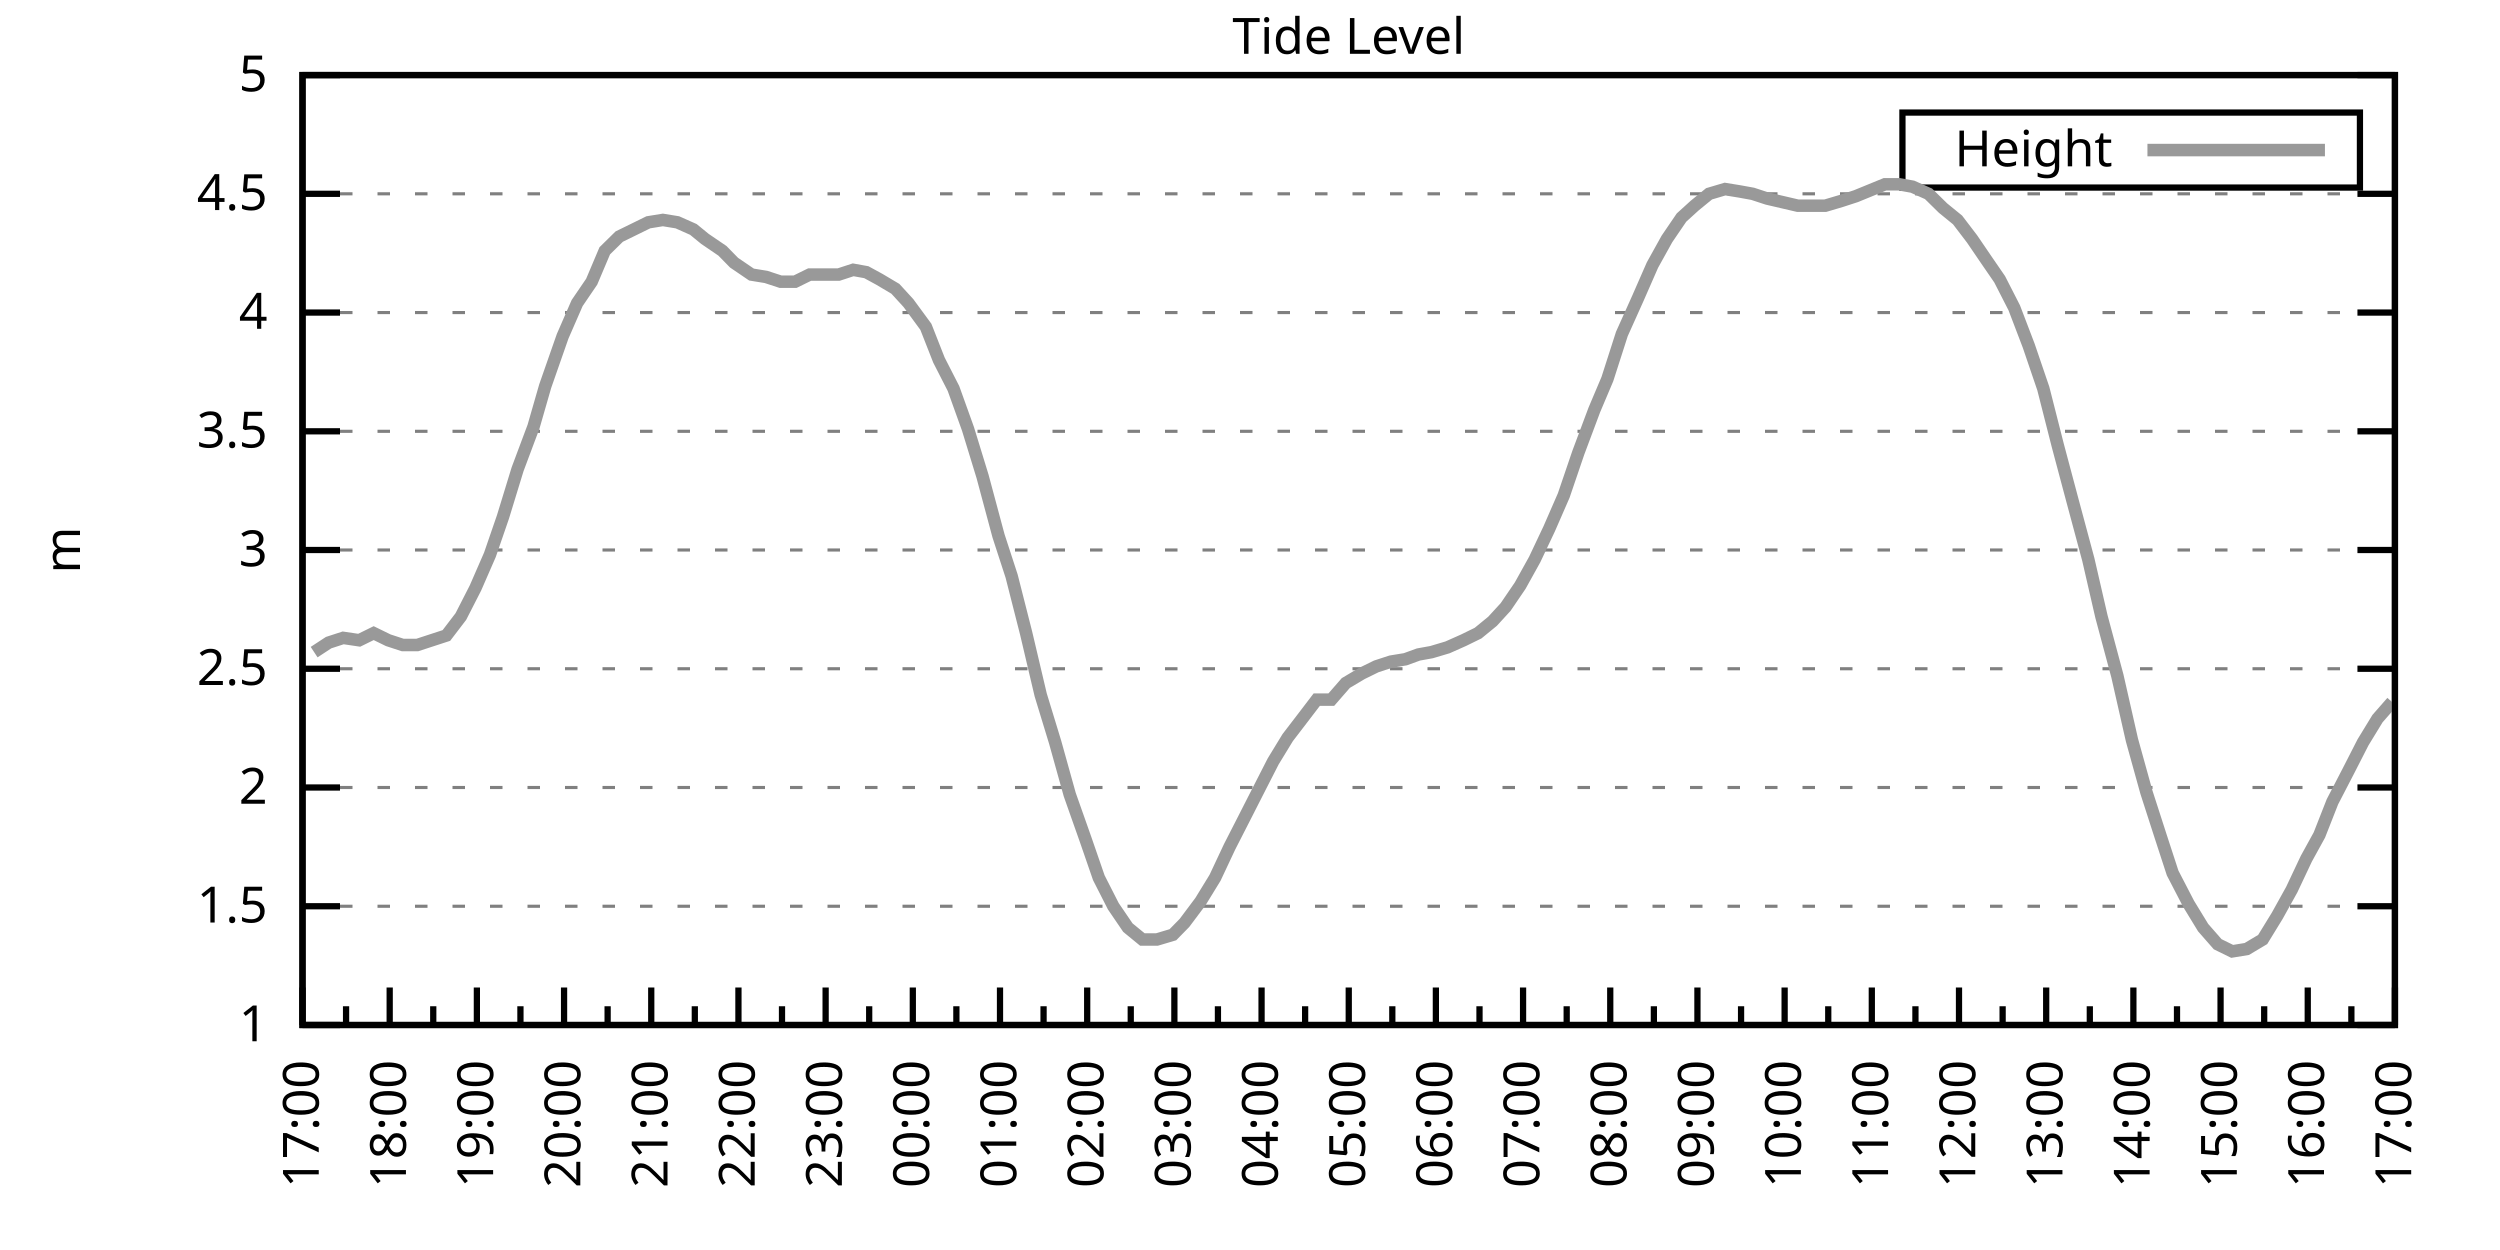
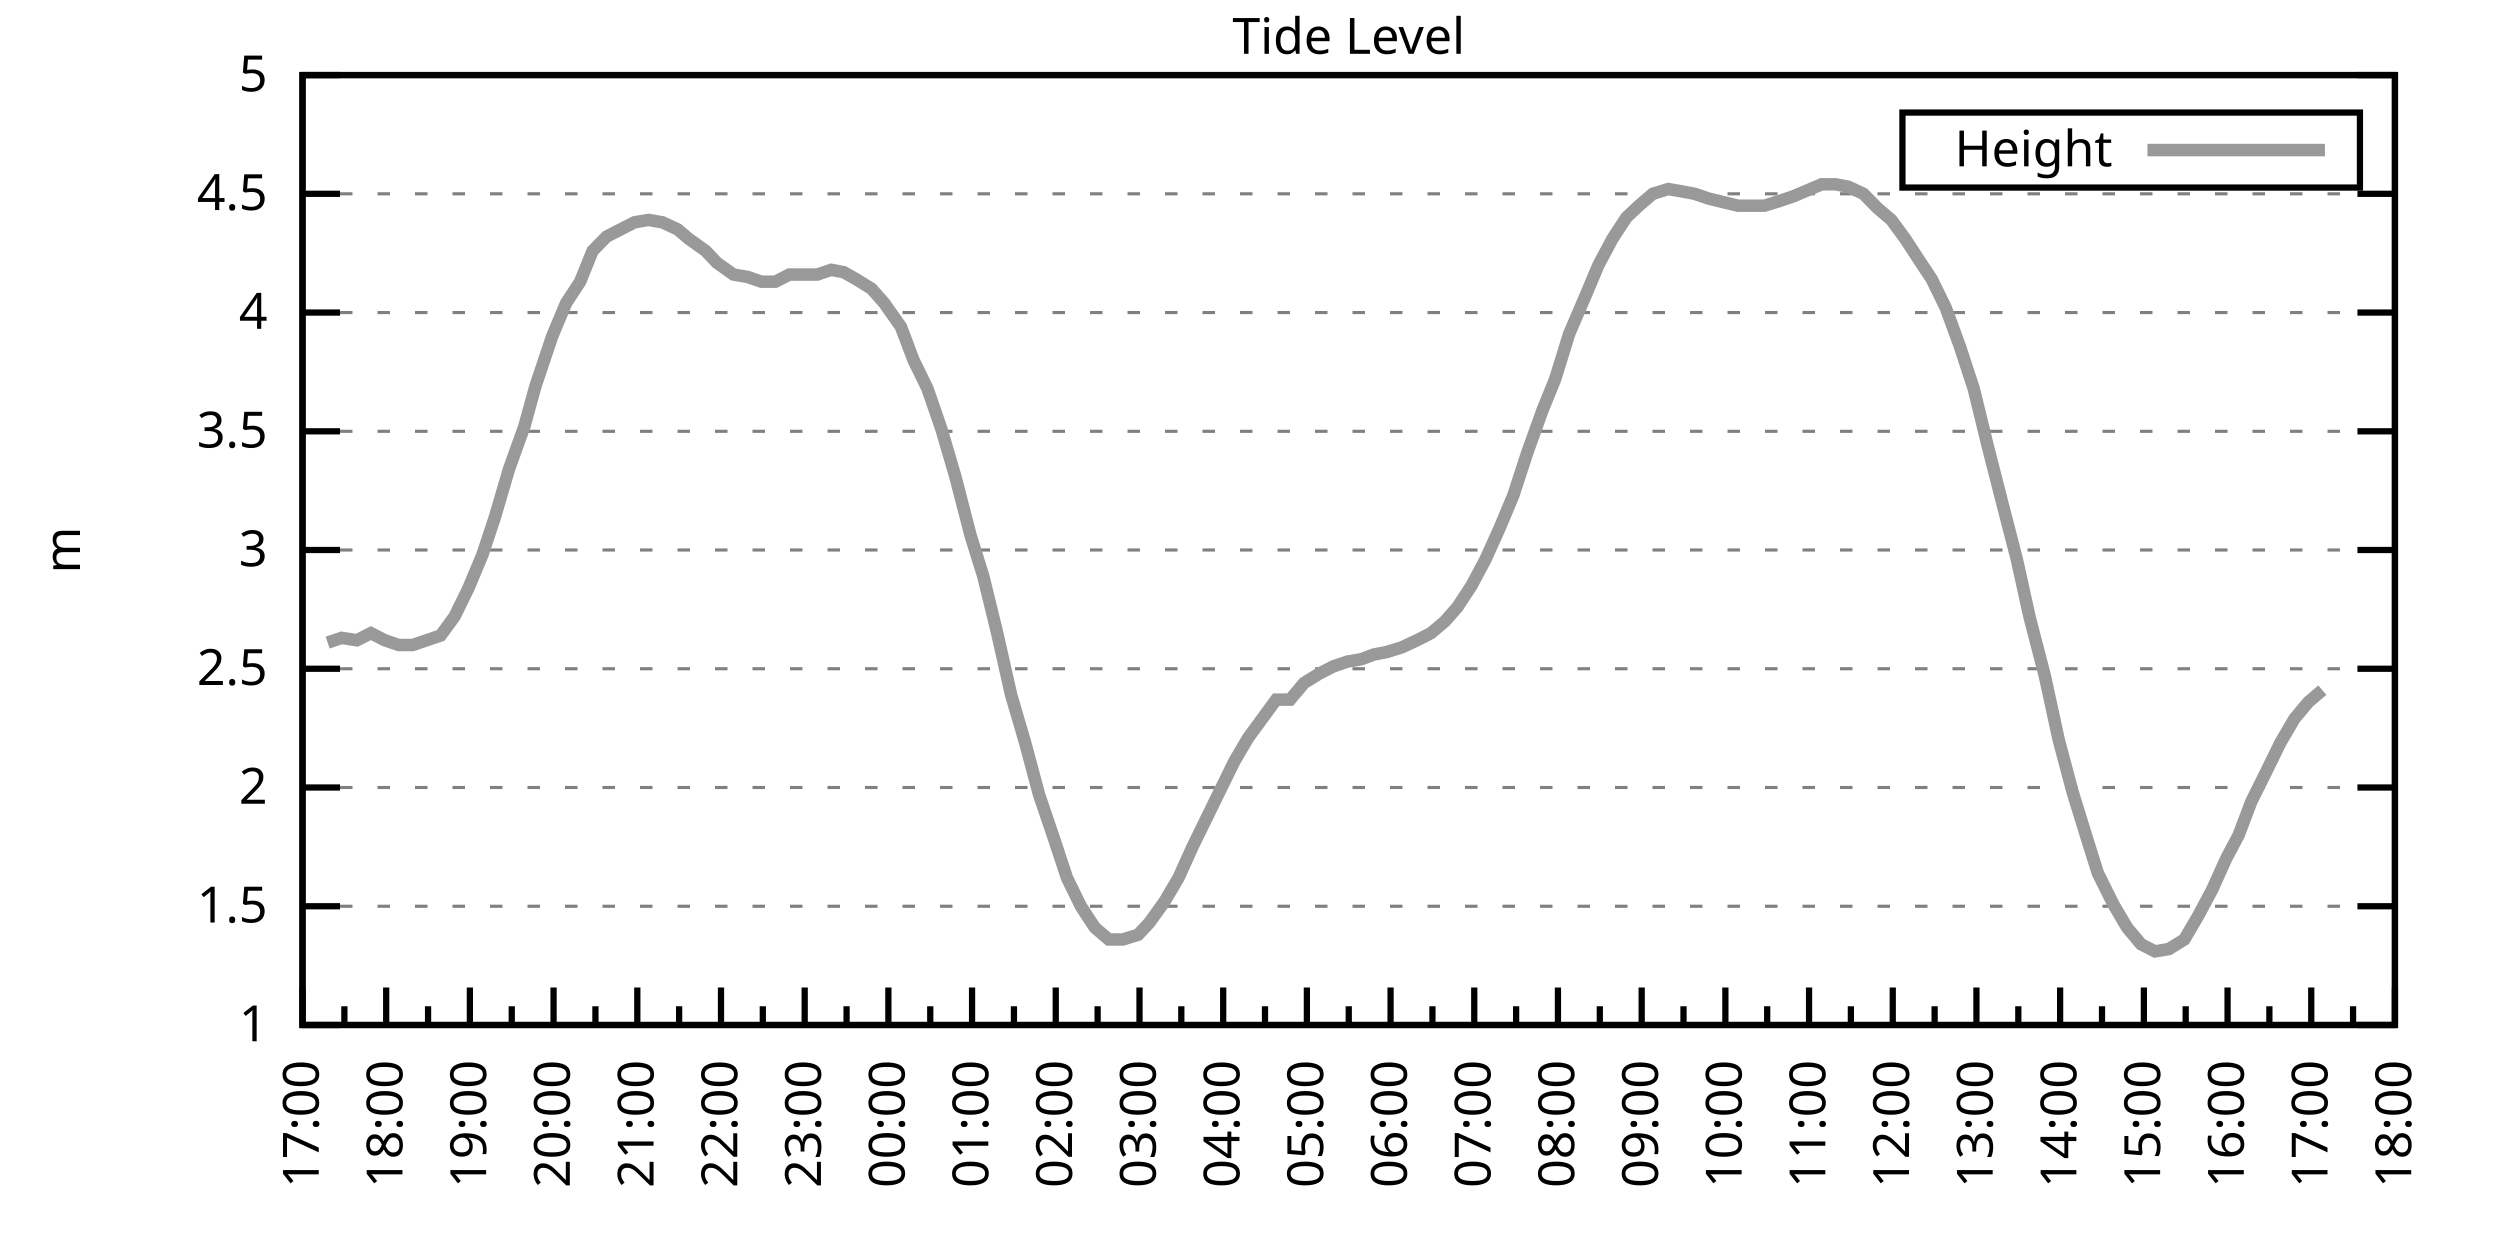
<svg xmlns="http://www.w3.org/2000/svg" xmlns:xlink="http://www.w3.org/1999/xlink" width="400" height="200" viewBox="0 0 400 200">
  <g id="gnuplot_canvas">
    <rect x="0" y="0" width="400" height="200" fill="none" />
    <defs>
      <circle id="gpDot" r="0.5" stroke-width="0.5" stroke="currentColor" />
      <path id="gpPt0" stroke-width="0.333" stroke="currentColor" d="M-1,0 h2 M0,-1 v2" />
      <path id="gpPt1" stroke-width="0.333" stroke="currentColor" d="M-1,-1 L1,1 M1,-1 L-1,1" />
      <path id="gpPt2" stroke-width="0.333" stroke="currentColor" d="M-1,0 L1,0 M0,-1 L0,1 M-1,-1 L1,1 M-1,1 L1,-1" />
      <rect id="gpPt3" stroke-width="0.333" stroke="currentColor" x="-1" y="-1" width="2" height="2" />
      <rect id="gpPt4" stroke-width="0.333" stroke="currentColor" fill="currentColor" x="-1" y="-1" width="2" height="2" />
      <circle id="gpPt5" stroke-width="0.333" stroke="currentColor" cx="0" cy="0" r="1" />
      <use xlink:href="#gpPt5" id="gpPt6" fill="currentColor" stroke="none" />
      <path id="gpPt7" stroke-width="0.333" stroke="currentColor" d="M0,-1.33 L-1.33,0.67 L1.33,0.67 z" />
      <use xlink:href="#gpPt7" id="gpPt8" fill="currentColor" stroke="none" />
      <use xlink:href="#gpPt7" id="gpPt9" stroke="currentColor" transform="rotate(180)" />
      <use xlink:href="#gpPt9" id="gpPt10" fill="currentColor" stroke="none" />
      <use xlink:href="#gpPt3" id="gpPt11" stroke="currentColor" transform="rotate(45)" />
      <use xlink:href="#gpPt11" id="gpPt12" fill="currentColor" stroke="none" />
      <path id="gpPt13" stroke-width="0.333" stroke="currentColor" d="M0,1.330 L1.265,0.411 L0.782,-1.067 L-0.782,-1.076 L-1.265,0.411 z" />
      <use xlink:href="#gpPt13" id="gpPt14" fill="currentColor" stroke="none" />
      <filter id="textbox" filterUnits="objectBoundingBox" x="0" y="0" height="1" width="1">
        <feFlood flood-color="white" flood-opacity="1" result="bgnd" />
        <feComposite in="SourceGraphic" in2="bgnd" operator="atop" />
      </filter>
      <filter id="greybox" filterUnits="objectBoundingBox" x="0" y="0" height="1" width="1">
        <feFlood flood-color="lightgrey" flood-opacity="1" result="grey" />
        <feComposite in="SourceGraphic" in2="grey" operator="atop" />
      </filter>
    </defs>
    <g fill="none" color="white" stroke="currentColor" stroke-width="1.00" stroke-linecap="butt" stroke-linejoin="miter">
</g>
    <g fill="none" color="black" stroke="currentColor" stroke-width="1.00" stroke-linecap="butt" stroke-linejoin="miter">
      <g stroke="none" shape-rendering="crispEdges">
        <polygon fill="rgb(255, 255, 255)" points="48.40,164.00 383.18,164.00 383.18,12.02 48.40,12.02 " />
      </g>
    </g>
    <g fill="none" color="black" stroke="currentColor" stroke-width="1.00" stroke-linecap="butt" stroke-linejoin="miter">
</g>
    <g fill="none" color="black" stroke="black" stroke-width="0.50" stroke-linecap="butt" stroke-linejoin="miter">
</g>
    <g fill="none" color="gray" stroke="currentColor" stroke-width="0.50" stroke-linecap="butt" stroke-linejoin="miter">
      <path stroke="gray" stroke-dasharray="2,4" class="gridline" d="M48.40,164.00 L383.19,164.00  " />
    </g>
    <g fill="none" color="gray" stroke="gray" stroke-width="1.00" stroke-linecap="butt" stroke-linejoin="miter">
</g>
    <g fill="none" color="black" stroke="currentColor" stroke-width="1.00" stroke-linecap="butt" stroke-linejoin="miter">
      <path stroke="black" d="M48.40,164.00 L54.40,164.00 M383.19,164.00 L377.19,164.00  " />
      <g transform="translate(42.80,166.60)" stroke="none" fill="black" font-family="Sans" font-size="8.00" text-anchor="end">
        <text>
          <tspan font-family="Sans"> 1</tspan>
        </text>
      </g>
    </g>
    <g fill="none" color="black" stroke="currentColor" stroke-width="1.00" stroke-linecap="butt" stroke-linejoin="miter">
</g>
    <g fill="none" color="black" stroke="black" stroke-width="0.50" stroke-linecap="butt" stroke-linejoin="miter">
</g>
    <g fill="none" color="gray" stroke="currentColor" stroke-width="0.50" stroke-linecap="butt" stroke-linejoin="miter">
      <path stroke="gray" stroke-dasharray="2,4" class="gridline" d="M48.40,145.00 L383.19,145.00  " />
    </g>
    <g fill="none" color="gray" stroke="gray" stroke-width="1.00" stroke-linecap="butt" stroke-linejoin="miter">
</g>
    <g fill="none" color="black" stroke="currentColor" stroke-width="1.00" stroke-linecap="butt" stroke-linejoin="miter">
      <path stroke="black" d="M48.40,145.00 L54.40,145.00 M383.19,145.00 L377.19,145.00  " />
      <g transform="translate(42.80,147.60)" stroke="none" fill="black" font-family="Sans" font-size="8.00" text-anchor="end">
        <text>
          <tspan font-family="Sans"> 1.5</tspan>
        </text>
      </g>
    </g>
    <g fill="none" color="black" stroke="currentColor" stroke-width="1.00" stroke-linecap="butt" stroke-linejoin="miter">
</g>
    <g fill="none" color="black" stroke="black" stroke-width="0.50" stroke-linecap="butt" stroke-linejoin="miter">
</g>
    <g fill="none" color="gray" stroke="currentColor" stroke-width="0.50" stroke-linecap="butt" stroke-linejoin="miter">
      <path stroke="gray" stroke-dasharray="2,4" class="gridline" d="M48.40,126.00 L383.19,126.00  " />
    </g>
    <g fill="none" color="gray" stroke="gray" stroke-width="1.00" stroke-linecap="butt" stroke-linejoin="miter">
</g>
    <g fill="none" color="black" stroke="currentColor" stroke-width="1.00" stroke-linecap="butt" stroke-linejoin="miter">
      <path stroke="black" d="M48.40,126.00 L54.40,126.00 M383.19,126.00 L377.19,126.00  " />
      <g transform="translate(42.80,128.60)" stroke="none" fill="black" font-family="Sans" font-size="8.00" text-anchor="end">
        <text>
          <tspan font-family="Sans"> 2</tspan>
        </text>
      </g>
    </g>
    <g fill="none" color="black" stroke="currentColor" stroke-width="1.00" stroke-linecap="butt" stroke-linejoin="miter">
</g>
    <g fill="none" color="black" stroke="black" stroke-width="0.50" stroke-linecap="butt" stroke-linejoin="miter">
</g>
    <g fill="none" color="gray" stroke="currentColor" stroke-width="0.50" stroke-linecap="butt" stroke-linejoin="miter">
      <path stroke="gray" stroke-dasharray="2,4" class="gridline" d="M48.40,107.00 L383.19,107.00  " />
    </g>
    <g fill="none" color="gray" stroke="gray" stroke-width="1.00" stroke-linecap="butt" stroke-linejoin="miter">
</g>
    <g fill="none" color="black" stroke="currentColor" stroke-width="1.00" stroke-linecap="butt" stroke-linejoin="miter">
      <path stroke="black" d="M48.40,107.00 L54.40,107.00 M383.19,107.00 L377.19,107.00  " />
      <g transform="translate(42.80,109.60)" stroke="none" fill="black" font-family="Sans" font-size="8.00" text-anchor="end">
        <text>
          <tspan font-family="Sans"> 2.5</tspan>
        </text>
      </g>
    </g>
    <g fill="none" color="black" stroke="currentColor" stroke-width="1.00" stroke-linecap="butt" stroke-linejoin="miter">
</g>
    <g fill="none" color="black" stroke="black" stroke-width="0.50" stroke-linecap="butt" stroke-linejoin="miter">
</g>
    <g fill="none" color="gray" stroke="currentColor" stroke-width="0.50" stroke-linecap="butt" stroke-linejoin="miter">
      <path stroke="gray" stroke-dasharray="2,4" class="gridline" d="M48.40,88.00 L383.19,88.00  " />
    </g>
    <g fill="none" color="gray" stroke="gray" stroke-width="1.00" stroke-linecap="butt" stroke-linejoin="miter">
</g>
    <g fill="none" color="black" stroke="currentColor" stroke-width="1.00" stroke-linecap="butt" stroke-linejoin="miter">
      <path stroke="black" d="M48.40,88.00 L54.40,88.00 M383.19,88.00 L377.19,88.00  " />
      <g transform="translate(42.80,90.60)" stroke="none" fill="black" font-family="Sans" font-size="8.00" text-anchor="end">
        <text>
          <tspan font-family="Sans"> 3</tspan>
        </text>
      </g>
    </g>
    <g fill="none" color="black" stroke="currentColor" stroke-width="1.00" stroke-linecap="butt" stroke-linejoin="miter">
</g>
    <g fill="none" color="black" stroke="black" stroke-width="0.50" stroke-linecap="butt" stroke-linejoin="miter">
</g>
    <g fill="none" color="gray" stroke="currentColor" stroke-width="0.50" stroke-linecap="butt" stroke-linejoin="miter">
      <path stroke="gray" stroke-dasharray="2,4" class="gridline" d="M48.40,69.01 L383.19,69.01  " />
    </g>
    <g fill="none" color="gray" stroke="gray" stroke-width="1.00" stroke-linecap="butt" stroke-linejoin="miter">
</g>
    <g fill="none" color="black" stroke="currentColor" stroke-width="1.00" stroke-linecap="butt" stroke-linejoin="miter">
      <path stroke="black" d="M48.40,69.01 L54.40,69.01 M383.19,69.01 L377.19,69.01  " />
      <g transform="translate(42.80,71.61)" stroke="none" fill="black" font-family="Sans" font-size="8.00" text-anchor="end">
        <text>
          <tspan font-family="Sans"> 3.5</tspan>
        </text>
      </g>
    </g>
    <g fill="none" color="black" stroke="currentColor" stroke-width="1.00" stroke-linecap="butt" stroke-linejoin="miter">
</g>
    <g fill="none" color="black" stroke="black" stroke-width="0.50" stroke-linecap="butt" stroke-linejoin="miter">
</g>
    <g fill="none" color="gray" stroke="currentColor" stroke-width="0.50" stroke-linecap="butt" stroke-linejoin="miter">
      <path stroke="gray" stroke-dasharray="2,4" class="gridline" d="M48.40,50.01 L383.19,50.01  " />
    </g>
    <g fill="none" color="gray" stroke="gray" stroke-width="1.00" stroke-linecap="butt" stroke-linejoin="miter">
</g>
    <g fill="none" color="black" stroke="currentColor" stroke-width="1.00" stroke-linecap="butt" stroke-linejoin="miter">
      <path stroke="black" d="M48.40,50.01 L54.40,50.01 M383.19,50.01 L377.19,50.01  " />
      <g transform="translate(42.80,52.61)" stroke="none" fill="black" font-family="Sans" font-size="8.00" text-anchor="end">
        <text>
          <tspan font-family="Sans"> 4</tspan>
        </text>
      </g>
    </g>
    <g fill="none" color="black" stroke="currentColor" stroke-width="1.00" stroke-linecap="butt" stroke-linejoin="miter">
</g>
    <g fill="none" color="black" stroke="black" stroke-width="0.50" stroke-linecap="butt" stroke-linejoin="miter">
</g>
    <g fill="none" color="gray" stroke="currentColor" stroke-width="0.50" stroke-linecap="butt" stroke-linejoin="miter">
      <path stroke="gray" stroke-dasharray="2,4" class="gridline" d="M48.40,31.01 L383.19,31.01  " />
    </g>
    <g fill="none" color="gray" stroke="gray" stroke-width="1.00" stroke-linecap="butt" stroke-linejoin="miter">
</g>
    <g fill="none" color="black" stroke="currentColor" stroke-width="1.00" stroke-linecap="butt" stroke-linejoin="miter">
      <path stroke="black" d="M48.40,31.01 L54.40,31.01 M383.19,31.01 L377.19,31.01  " />
      <g transform="translate(42.80,33.61)" stroke="none" fill="black" font-family="Sans" font-size="8.00" text-anchor="end">
        <text>
          <tspan font-family="Sans"> 4.5</tspan>
        </text>
      </g>
    </g>
    <g fill="none" color="black" stroke="currentColor" stroke-width="1.00" stroke-linecap="butt" stroke-linejoin="miter">
</g>
    <g fill="none" color="black" stroke="black" stroke-width="0.50" stroke-linecap="butt" stroke-linejoin="miter">
</g>
    <g fill="none" color="gray" stroke="currentColor" stroke-width="0.50" stroke-linecap="butt" stroke-linejoin="miter">
      <path stroke="gray" stroke-dasharray="2,4" class="gridline" d="M48.40,12.01 L383.19,12.01  " />
    </g>
    <g fill="none" color="gray" stroke="gray" stroke-width="1.00" stroke-linecap="butt" stroke-linejoin="miter">
</g>
    <g fill="none" color="black" stroke="currentColor" stroke-width="1.00" stroke-linecap="butt" stroke-linejoin="miter">
      <path stroke="black" d="M48.40,12.01 L54.40,12.01 M383.19,12.01 L377.19,12.01  " />
      <g transform="translate(42.80,14.61)" stroke="none" fill="black" font-family="Sans" font-size="8.00" text-anchor="end">
        <text>
          <tspan font-family="Sans"> 5</tspan>
        </text>
      </g>
    </g>
    <g fill="none" color="black" stroke="currentColor" stroke-width="1.00" stroke-linecap="butt" stroke-linejoin="miter">
      <path stroke="black" d="M48.40,164.00 L48.40,158.00  " />
      <g transform="translate(51.00,169.60) rotate(270)" stroke="none" fill="black" font-family="Sans" font-size="8.00" text-anchor="end">
        <text>
          <tspan font-family="Sans">17:00</tspan>
        </text>
      </g>
    </g>
    <g fill="none" color="black" stroke="currentColor" stroke-width="1.00" stroke-linecap="butt" stroke-linejoin="miter">
-       <path stroke="black" d="M55.37,164.00 L55.37,161.00 M62.35,164.00 L62.35,158.00  " />
-       <g transform="translate(64.95,169.60) rotate(270)" stroke="none" fill="black" font-family="Sans" font-size="8.00" text-anchor="end">
+       <path stroke="black" d="M55.10,164.00 L55.10,161.00 M61.79,164.00 L61.79,158.00  " />
+       <g transform="translate(64.39,169.60) rotate(270)" stroke="none" fill="black" font-family="Sans" font-size="8.00" text-anchor="end">
        <text>
          <tspan font-family="Sans">18:00</tspan>
        </text>
      </g>
    </g>
    <g fill="none" color="black" stroke="currentColor" stroke-width="1.00" stroke-linecap="butt" stroke-linejoin="miter">
-       <path stroke="black" d="M69.32,164.00 L69.32,161.00 M76.30,164.00 L76.30,158.00  " />
-       <g transform="translate(78.90,169.60) rotate(270)" stroke="none" fill="black" font-family="Sans" font-size="8.00" text-anchor="end">
+       <path stroke="black" d="M68.49,164.00 L68.49,161.00 M75.18,164.00 L75.18,158.00  " />
+       <g transform="translate(77.78,169.60) rotate(270)" stroke="none" fill="black" font-family="Sans" font-size="8.00" text-anchor="end">
        <text>
          <tspan font-family="Sans">19:00</tspan>
        </text>
      </g>
    </g>
    <g fill="none" color="black" stroke="currentColor" stroke-width="1.00" stroke-linecap="butt" stroke-linejoin="miter">
-       <path stroke="black" d="M83.27,164.00 L83.27,161.00 M90.25,164.00 L90.25,158.00  " />
-       <g transform="translate(92.85,169.60) rotate(270)" stroke="none" fill="black" font-family="Sans" font-size="8.00" text-anchor="end">
+       <path stroke="black" d="M81.88,164.00 L81.88,161.00 M88.57,164.00 L88.57,158.00  " />
+       <g transform="translate(91.17,169.60) rotate(270)" stroke="none" fill="black" font-family="Sans" font-size="8.00" text-anchor="end">
        <text>
          <tspan font-family="Sans">20:00</tspan>
        </text>
      </g>
    </g>
    <g fill="none" color="black" stroke="currentColor" stroke-width="1.00" stroke-linecap="butt" stroke-linejoin="miter">
-       <path stroke="black" d="M97.22,164.00 L97.22,161.00 M104.20,164.00 L104.20,158.00  " />
-       <g transform="translate(106.80,169.60) rotate(270)" stroke="none" fill="black" font-family="Sans" font-size="8.00" text-anchor="end">
+       <path stroke="black" d="M95.27,164.00 L95.27,161.00 M101.97,164.00 L101.97,158.00  " />
+       <g transform="translate(104.57,169.60) rotate(270)" stroke="none" fill="black" font-family="Sans" font-size="8.00" text-anchor="end">
        <text>
          <tspan font-family="Sans">21:00</tspan>
        </text>
      </g>
    </g>
    <g fill="none" color="black" stroke="currentColor" stroke-width="1.00" stroke-linecap="butt" stroke-linejoin="miter">
-       <path stroke="black" d="M111.17,164.00 L111.17,161.00 M118.15,164.00 L118.15,158.00  " />
-       <g transform="translate(120.75,169.60) rotate(270)" stroke="none" fill="black" font-family="Sans" font-size="8.00" text-anchor="end">
+       <path stroke="black" d="M108.66,164.00 L108.66,161.00 M115.36,164.00 L115.36,158.00  " />
+       <g transform="translate(117.96,169.60) rotate(270)" stroke="none" fill="black" font-family="Sans" font-size="8.00" text-anchor="end">
        <text>
          <tspan font-family="Sans">22:00</tspan>
        </text>
      </g>
    </g>
    <g fill="none" color="black" stroke="currentColor" stroke-width="1.00" stroke-linecap="butt" stroke-linejoin="miter">
-       <path stroke="black" d="M125.12,164.00 L125.12,161.00 M132.10,164.00 L132.10,158.00  " />
-       <g transform="translate(134.70,169.60) rotate(270)" stroke="none" fill="black" font-family="Sans" font-size="8.00" text-anchor="end">
+       <path stroke="black" d="M122.05,164.00 L122.05,161.00 M128.75,164.00 L128.75,158.00  " />
+       <g transform="translate(131.35,169.60) rotate(270)" stroke="none" fill="black" font-family="Sans" font-size="8.00" text-anchor="end">
        <text>
          <tspan font-family="Sans">23:00</tspan>
        </text>
      </g>
    </g>
    <g fill="none" color="black" stroke="currentColor" stroke-width="1.00" stroke-linecap="butt" stroke-linejoin="miter">
-       <path stroke="black" d="M139.07,164.00 L139.07,161.00 M146.05,164.00 L146.05,158.00  " />
-       <g transform="translate(148.65,169.60) rotate(270)" stroke="none" fill="black" font-family="Sans" font-size="8.00" text-anchor="end">
+       <path stroke="black" d="M135.45,164.00 L135.45,161.00 M142.14,164.00 L142.14,158.00  " />
+       <g transform="translate(144.74,169.60) rotate(270)" stroke="none" fill="black" font-family="Sans" font-size="8.00" text-anchor="end">
        <text>
          <tspan font-family="Sans">00:00</tspan>
        </text>
      </g>
    </g>
    <g fill="none" color="black" stroke="currentColor" stroke-width="1.00" stroke-linecap="butt" stroke-linejoin="miter">
-       <path stroke="black" d="M153.02,164.00 L153.02,161.00 M160.00,164.00 L160.00,158.00  " />
-       <g transform="translate(162.60,169.60) rotate(270)" stroke="none" fill="black" font-family="Sans" font-size="8.00" text-anchor="end">
+       <path stroke="black" d="M148.84,164.00 L148.84,161.00 M155.53,164.00 L155.53,158.00  " />
+       <g transform="translate(158.13,169.60) rotate(270)" stroke="none" fill="black" font-family="Sans" font-size="8.00" text-anchor="end">
        <text>
          <tspan font-family="Sans">01:00</tspan>
        </text>
      </g>
    </g>
    <g fill="none" color="black" stroke="currentColor" stroke-width="1.00" stroke-linecap="butt" stroke-linejoin="miter">
-       <path stroke="black" d="M166.97,164.00 L166.97,161.00 M173.95,164.00 L173.95,158.00  " />
-       <g transform="translate(176.55,169.60) rotate(270)" stroke="none" fill="black" font-family="Sans" font-size="8.00" text-anchor="end">
+       <path stroke="black" d="M162.23,164.00 L162.23,161.00 M168.92,164.00 L168.92,158.00  " />
+       <g transform="translate(171.52,169.60) rotate(270)" stroke="none" fill="black" font-family="Sans" font-size="8.00" text-anchor="end">
        <text>
          <tspan font-family="Sans">02:00</tspan>
        </text>
      </g>
    </g>
    <g fill="none" color="black" stroke="currentColor" stroke-width="1.00" stroke-linecap="butt" stroke-linejoin="miter">
-       <path stroke="black" d="M180.92,164.00 L180.92,161.00 M187.90,164.00 L187.90,158.00  " />
-       <g transform="translate(190.50,169.60) rotate(270)" stroke="none" fill="black" font-family="Sans" font-size="8.00" text-anchor="end">
+       <path stroke="black" d="M175.62,164.00 L175.62,161.00 M182.32,164.00 L182.32,158.00  " />
+       <g transform="translate(184.92,169.60) rotate(270)" stroke="none" fill="black" font-family="Sans" font-size="8.00" text-anchor="end">
        <text>
          <tspan font-family="Sans">03:00</tspan>
        </text>
      </g>
    </g>
    <g fill="none" color="black" stroke="currentColor" stroke-width="1.00" stroke-linecap="butt" stroke-linejoin="miter">
-       <path stroke="black" d="M194.87,164.00 L194.87,161.00 M201.85,164.00 L201.85,158.00  " />
-       <g transform="translate(204.45,169.60) rotate(270)" stroke="none" fill="black" font-family="Sans" font-size="8.00" text-anchor="end">
+       <path stroke="black" d="M189.01,164.00 L189.01,161.00 M195.71,164.00 L195.71,158.00  " />
+       <g transform="translate(198.31,169.60) rotate(270)" stroke="none" fill="black" font-family="Sans" font-size="8.00" text-anchor="end">
        <text>
          <tspan font-family="Sans">04:00</tspan>
        </text>
      </g>
    </g>
    <g fill="none" color="black" stroke="currentColor" stroke-width="1.00" stroke-linecap="butt" stroke-linejoin="miter">
-       <path stroke="black" d="M208.82,164.00 L208.82,161.00 M215.80,164.00 L215.80,158.00  " />
-       <g transform="translate(218.40,169.60) rotate(270)" stroke="none" fill="black" font-family="Sans" font-size="8.00" text-anchor="end">
+       <path stroke="black" d="M202.40,164.00 L202.40,161.00 M209.10,164.00 L209.10,158.00  " />
+       <g transform="translate(211.70,169.60) rotate(270)" stroke="none" fill="black" font-family="Sans" font-size="8.00" text-anchor="end">
        <text>
          <tspan font-family="Sans">05:00</tspan>
        </text>
      </g>
    </g>
    <g fill="none" color="black" stroke="currentColor" stroke-width="1.00" stroke-linecap="butt" stroke-linejoin="miter">
-       <path stroke="black" d="M222.77,164.00 L222.77,161.00 M229.74,164.00 L229.74,158.00  " />
-       <g transform="translate(232.34,169.60) rotate(270)" stroke="none" fill="black" font-family="Sans" font-size="8.00" text-anchor="end">
+       <path stroke="black" d="M215.80,164.00 L215.80,161.00 M222.49,164.00 L222.49,158.00  " />
+       <g transform="translate(225.09,169.60) rotate(270)" stroke="none" fill="black" font-family="Sans" font-size="8.00" text-anchor="end">
        <text>
          <tspan font-family="Sans">06:00</tspan>
        </text>
      </g>
    </g>
    <g fill="none" color="black" stroke="currentColor" stroke-width="1.00" stroke-linecap="butt" stroke-linejoin="miter">
-       <path stroke="black" d="M236.72,164.00 L236.72,161.00 M243.69,164.00 L243.69,158.00  " />
-       <g transform="translate(246.29,169.60) rotate(270)" stroke="none" fill="black" font-family="Sans" font-size="8.00" text-anchor="end">
+       <path stroke="black" d="M229.19,164.00 L229.19,161.00 M235.88,164.00 L235.88,158.00  " />
+       <g transform="translate(238.48,169.60) rotate(270)" stroke="none" fill="black" font-family="Sans" font-size="8.00" text-anchor="end">
        <text>
          <tspan font-family="Sans">07:00</tspan>
        </text>
      </g>
    </g>
    <g fill="none" color="black" stroke="currentColor" stroke-width="1.00" stroke-linecap="butt" stroke-linejoin="miter">
-       <path stroke="black" d="M250.67,164.00 L250.67,161.00 M257.64,164.00 L257.64,158.00  " />
-       <g transform="translate(260.24,169.60) rotate(270)" stroke="none" fill="black" font-family="Sans" font-size="8.00" text-anchor="end">
+       <path stroke="black" d="M242.58,164.00 L242.58,161.00 M249.27,164.00 L249.27,158.00  " />
+       <g transform="translate(251.87,169.60) rotate(270)" stroke="none" fill="black" font-family="Sans" font-size="8.00" text-anchor="end">
        <text>
          <tspan font-family="Sans">08:00</tspan>
        </text>
      </g>
    </g>
    <g fill="none" color="black" stroke="currentColor" stroke-width="1.00" stroke-linecap="butt" stroke-linejoin="miter">
-       <path stroke="black" d="M264.62,164.00 L264.62,161.00 M271.59,164.00 L271.59,158.00  " />
-       <g transform="translate(274.19,169.60) rotate(270)" stroke="none" fill="black" font-family="Sans" font-size="8.00" text-anchor="end">
+       <path stroke="black" d="M255.97,164.00 L255.97,161.00 M262.67,164.00 L262.67,158.00  " />
+       <g transform="translate(265.27,169.60) rotate(270)" stroke="none" fill="black" font-family="Sans" font-size="8.00" text-anchor="end">
        <text>
          <tspan font-family="Sans">09:00</tspan>
        </text>
      </g>
    </g>
    <g fill="none" color="black" stroke="currentColor" stroke-width="1.00" stroke-linecap="butt" stroke-linejoin="miter">
-       <path stroke="black" d="M278.57,164.00 L278.57,161.00 M285.54,164.00 L285.54,158.00  " />
-       <g transform="translate(288.14,169.60) rotate(270)" stroke="none" fill="black" font-family="Sans" font-size="8.00" text-anchor="end">
+       <path stroke="black" d="M269.36,164.00 L269.36,161.00 M276.06,164.00 L276.06,158.00  " />
+       <g transform="translate(278.66,169.60) rotate(270)" stroke="none" fill="black" font-family="Sans" font-size="8.00" text-anchor="end">
        <text>
          <tspan font-family="Sans">10:00</tspan>
        </text>
      </g>
    </g>
    <g fill="none" color="black" stroke="currentColor" stroke-width="1.00" stroke-linecap="butt" stroke-linejoin="miter">
-       <path stroke="black" d="M292.52,164.00 L292.52,161.00 M299.49,164.00 L299.49,158.00  " />
-       <g transform="translate(302.09,169.60) rotate(270)" stroke="none" fill="black" font-family="Sans" font-size="8.00" text-anchor="end">
+       <path stroke="black" d="M282.75,164.00 L282.75,161.00 M289.45,164.00 L289.45,158.00  " />
+       <g transform="translate(292.05,169.60) rotate(270)" stroke="none" fill="black" font-family="Sans" font-size="8.00" text-anchor="end">
        <text>
          <tspan font-family="Sans">11:00</tspan>
        </text>
      </g>
    </g>
    <g fill="none" color="black" stroke="currentColor" stroke-width="1.00" stroke-linecap="butt" stroke-linejoin="miter">
-       <path stroke="black" d="M306.47,164.00 L306.47,161.00 M313.44,164.00 L313.44,158.00  " />
-       <g transform="translate(316.04,169.60) rotate(270)" stroke="none" fill="black" font-family="Sans" font-size="8.00" text-anchor="end">
+       <path stroke="black" d="M296.14,164.00 L296.14,161.00 M302.84,164.00 L302.84,158.00  " />
+       <g transform="translate(305.44,169.60) rotate(270)" stroke="none" fill="black" font-family="Sans" font-size="8.00" text-anchor="end">
        <text>
          <tspan font-family="Sans">12:00</tspan>
        </text>
      </g>
    </g>
    <g fill="none" color="black" stroke="currentColor" stroke-width="1.00" stroke-linecap="butt" stroke-linejoin="miter">
-       <path stroke="black" d="M320.42,164.00 L320.42,161.00 M327.39,164.00 L327.39,158.00  " />
-       <g transform="translate(329.99,169.60) rotate(270)" stroke="none" fill="black" font-family="Sans" font-size="8.00" text-anchor="end">
+       <path stroke="black" d="M309.54,164.00 L309.54,161.00 M316.23,164.00 L316.23,158.00  " />
+       <g transform="translate(318.83,169.60) rotate(270)" stroke="none" fill="black" font-family="Sans" font-size="8.00" text-anchor="end">
        <text>
          <tspan font-family="Sans">13:00</tspan>
        </text>
      </g>
    </g>
    <g fill="none" color="black" stroke="currentColor" stroke-width="1.00" stroke-linecap="butt" stroke-linejoin="miter">
-       <path stroke="black" d="M334.37,164.00 L334.37,161.00 M341.34,164.00 L341.34,158.00  " />
-       <g transform="translate(343.94,169.60) rotate(270)" stroke="none" fill="black" font-family="Sans" font-size="8.00" text-anchor="end">
+       <path stroke="black" d="M322.93,164.00 L322.93,161.00 M329.62,164.00 L329.62,158.00  " />
+       <g transform="translate(332.22,169.60) rotate(270)" stroke="none" fill="black" font-family="Sans" font-size="8.00" text-anchor="end">
        <text>
          <tspan font-family="Sans">14:00</tspan>
        </text>
      </g>
    </g>
    <g fill="none" color="black" stroke="currentColor" stroke-width="1.00" stroke-linecap="butt" stroke-linejoin="miter">
-       <path stroke="black" d="M348.32,164.00 L348.32,161.00 M355.29,164.00 L355.29,158.00  " />
-       <g transform="translate(357.89,169.60) rotate(270)" stroke="none" fill="black" font-family="Sans" font-size="8.00" text-anchor="end">
+       <path stroke="black" d="M336.32,164.00 L336.32,161.00 M343.02,164.00 L343.02,158.00  " />
+       <g transform="translate(345.62,169.60) rotate(270)" stroke="none" fill="black" font-family="Sans" font-size="8.00" text-anchor="end">
        <text>
          <tspan font-family="Sans">15:00</tspan>
        </text>
      </g>
    </g>
    <g fill="none" color="black" stroke="currentColor" stroke-width="1.00" stroke-linecap="butt" stroke-linejoin="miter">
-       <path stroke="black" d="M362.27,164.00 L362.27,161.00 M369.24,164.00 L369.24,158.00  " />
-       <g transform="translate(371.84,169.60) rotate(270)" stroke="none" fill="black" font-family="Sans" font-size="8.00" text-anchor="end">
+       <path stroke="black" d="M349.71,164.00 L349.71,161.00 M356.41,164.00 L356.41,158.00  " />
+       <g transform="translate(359.01,169.60) rotate(270)" stroke="none" fill="black" font-family="Sans" font-size="8.00" text-anchor="end">
        <text>
          <tspan font-family="Sans">16:00</tspan>
        </text>
      </g>
    </g>
    <g fill="none" color="black" stroke="currentColor" stroke-width="1.00" stroke-linecap="butt" stroke-linejoin="miter">
-       <path stroke="black" d="M376.22,164.00 L376.22,161.00 M383.19,164.00 L383.19,158.00  " />
+       <path stroke="black" d="M363.10,164.00 L363.10,161.00 M369.80,164.00 L369.80,158.00  " />
+       <g transform="translate(372.40,169.60) rotate(270)" stroke="none" fill="black" font-family="Sans" font-size="8.00" text-anchor="end">
+         <text>
+           <tspan font-family="Sans">17:00</tspan>
+         </text>
+       </g>
+     </g>
+     <g fill="none" color="black" stroke="currentColor" stroke-width="1.00" stroke-linecap="butt" stroke-linejoin="miter">
+       <path stroke="black" d="M376.49,164.00 L376.49,161.00 M383.19,164.00 L383.19,158.00  " />
      <g transform="translate(385.79,169.60) rotate(270)" stroke="none" fill="black" font-family="Sans" font-size="8.00" text-anchor="end">
        <text>
-           <tspan font-family="Sans">17:00</tspan>
+           <tspan font-family="Sans">18:00</tspan>
        </text>
      </g>
    </g>
    <g fill="none" color="black" stroke="currentColor" stroke-width="1.00" stroke-linecap="butt" stroke-linejoin="miter">
</g>
    <g fill="none" color="black" stroke="currentColor" stroke-width="1.00" stroke-linecap="butt" stroke-linejoin="miter">
      <path stroke="black" d="M48.40,12.01 L48.40,164.00 L383.19,164.00 L383.19,12.01 L48.40,12.01 Z  " />
    </g>
    <g fill="none" color="black" stroke="currentColor" stroke-width="1.00" stroke-linecap="butt" stroke-linejoin="miter">
      <g transform="translate(12.80,88.01) rotate(270)" stroke="none" fill="black" font-family="Sans" font-size="8.00" text-anchor="middle">
        <text>
          <tspan font-family="Sans">m</tspan>
        </text>
      </g>
    </g>
    <g fill="none" color="black" stroke="currentColor" stroke-width="1.00" stroke-linecap="butt" stroke-linejoin="miter">
</g>
    <g fill="none" color="black" stroke="currentColor" stroke-width="1.00" stroke-linecap="butt" stroke-linejoin="miter">
      <path stroke="black" d="M304.39,30.01 L304.39,18.01 L377.59,18.01 L377.59,30.01 L304.39,30.01 Z  " />
    </g>
    <g id="Tide_level_plot_1">
      <g fill="none" color="white" stroke="black" stroke-width="2.00" stroke-linecap="butt" stroke-linejoin="miter">
</g>
      <g fill="none" color="black" stroke="currentColor" stroke-width="2.00" stroke-linecap="butt" stroke-linejoin="miter">
        <g transform="translate(337.99,26.61)" stroke="none" fill="black" font-family="Sans" font-size="8.00" text-anchor="end">
          <text>
            <tspan font-family="Sans">Height</tspan>
          </text>
        </g>
      </g>
      <g fill="none" color="black" stroke="currentColor" stroke-width="2.00" stroke-linecap="butt" stroke-linejoin="miter">
-         <path stroke="rgb(153, 153, 153)" d="M343.59,24.01 L371.99,24.01 M50.26,104.34 L52.58,102.82 L54.91,102.06 L57.47,102.44 L59.79,101.30 L62.12,102.44   L64.44,103.20 L66.77,103.20 L69.09,102.44 L71.42,101.68 L73.74,98.64 L76.07,94.08 L78.39,88.76 L80.48,82.69   L82.81,75.09 L85.37,68.25 L87.23,61.79 L90.02,53.81 L92.34,48.49 L94.67,45.07 L96.76,40.13 L99.08,37.85   L101.41,36.71 L103.73,35.57 L106.06,35.19 L108.38,35.57 L110.94,36.71 L112.80,38.23 L115.59,40.13 L117.45,42.03   L120.24,43.93 L122.57,44.31 L124.89,45.07 L127.22,45.07 L129.54,43.93 L131.63,43.93 L134.19,43.93 L136.51,43.17   L138.61,43.55 L140.70,44.69 L143.26,46.21 L145.35,48.49 L148.14,52.29 L150.23,57.61 L152.56,62.17 L154.88,68.63   L157.21,76.23 L159.76,85.73 L161.86,92.18 L164.18,101.30 L166.51,111.18 L168.83,118.78 L171.16,127.14 L173.71,134.36   L175.81,140.44 L178.13,145.00 L180.46,148.42 L182.78,150.32 L185.11,150.32 L187.66,149.56 L189.52,147.66 L192.08,144.24   L194.41,140.44 L196.73,135.50 L199.06,130.94 L201.38,126.38 L203.71,121.82 L206.03,118.02 L208.36,114.98 L210.68,111.94   L213.01,111.94 L215.33,109.28 L217.89,107.76 L220.21,106.62 L222.54,105.86 L224.86,105.48 L226.95,104.72 L229.05,104.34   L231.60,103.58 L234.16,102.44 L236.49,101.30 L238.81,99.40 L240.90,97.12 L243.23,93.70 L245.55,89.52 L247.88,84.59   L250.20,79.27 L252.53,72.43 L255.09,65.59 L257.18,60.65 L259.50,53.43 L262.06,47.73 L264.39,42.41 L266.71,38.23   L269.04,34.81 L271.13,32.91 L273.45,31.01 L276.01,30.25 L278.34,30.63 L280.43,31.01 L282.75,31.77 L287.64,32.91   L289.96,32.91 L292.05,32.91 L294.61,32.15 L296.94,31.39 L301.58,29.49 L303.91,29.49 L306.00,29.87 L308.56,31.01   L310.88,33.29 L313.21,35.19 L315.53,38.23 L317.86,41.65 L319.95,44.69 L322.28,49.25 L324.60,55.33 L326.93,62.17   L329.25,71.29 L331.58,80.03 L334.13,89.52 L336.23,98.64 L338.78,108.14 L341.11,118.40 L343.43,126.76 L345.76,133.98   L347.62,139.68 L350.18,144.62 L352.50,148.42 L354.83,151.08 L357.15,152.22 L359.48,151.84 L362.03,150.32 L364.36,146.52   L366.68,142.34 L369.01,137.40 L371.10,133.60 L373.19,128.28 L375.75,123.34 L378.08,118.78 L380.40,114.98 L382.73,112.32    " />
+         <path stroke="rgb(153, 153, 153)" d="M343.59,24.01 L371.99,24.01 M52.42,102.82 L54.65,102.06 L57.10,102.44 L59.34,101.30 L61.57,102.44 L63.80,103.20   L66.03,103.20 L68.26,102.44 L70.50,101.68 L72.73,98.64 L74.96,94.08 L77.19,88.76 L79.20,82.69 L81.43,75.09   L83.89,68.25 L85.67,61.79 L88.35,53.81 L90.58,48.49 L92.82,45.07 L94.82,40.13 L97.06,37.85 L99.29,36.71   L101.52,35.57 L103.75,35.19 L105.98,35.57 L108.44,36.71 L110.22,38.23 L112.90,40.13 L114.69,42.03 L117.37,43.93   L119.60,44.31 L121.83,45.07 L124.06,45.07 L126.29,43.93 L128.30,43.93 L130.76,43.93 L132.99,43.17 L135.00,43.55   L137.01,44.69 L139.46,46.21 L141.47,48.49 L144.15,52.29 L146.16,57.61 L148.39,62.17 L150.62,68.63 L152.85,76.23   L155.31,85.73 L157.32,92.18 L159.55,101.30 L161.78,111.18 L164.01,118.78 L166.25,127.14 L168.70,134.36 L170.71,140.44   L172.94,145.00 L175.17,148.42 L177.41,150.32 L179.64,150.32 L182.09,149.56 L183.88,147.66 L186.33,144.24 L188.57,140.44   L190.80,135.50 L193.03,130.94 L195.26,126.38 L197.49,121.82 L199.73,118.02 L201.96,114.98 L204.19,111.94 L206.42,111.94   L208.65,109.28 L211.11,107.76 L213.34,106.62 L215.57,105.86 L217.80,105.48 L219.81,104.72 L221.82,104.34 L224.28,103.58   L226.73,102.44 L228.96,101.30 L231.20,99.40 L233.20,97.12 L235.44,93.70 L237.67,89.52 L239.90,84.59 L242.13,79.27   L244.36,72.43 L246.82,65.59 L248.83,60.65 L251.06,53.43 L253.51,47.73 L255.75,42.41 L257.98,38.23 L260.21,34.81   L262.22,32.91 L264.45,31.01 L266.91,30.25 L269.14,30.63 L271.15,31.01 L273.38,31.77 L278.07,32.91 L280.30,32.91   L282.31,32.91 L284.76,32.15 L286.99,31.39 L291.46,29.49 L293.69,29.49 L295.70,29.87 L298.15,31.01 L300.39,33.29   L302.62,35.19 L304.85,38.23 L307.08,41.65 L309.09,44.69 L311.32,49.25 L313.55,55.33 L315.79,62.17 L318.02,71.29   L320.25,80.03 L322.70,89.52 L324.71,98.64 L327.17,108.14 L329.40,118.40 L331.63,126.76 L333.86,133.98 L335.65,139.68   L338.10,144.62 L340.34,148.42 L342.57,151.08 L344.80,152.22 L347.03,151.84 L349.49,150.32 L351.72,146.52 L353.95,142.34   L356.18,137.40 L358.19,133.60 L360.20,128.28 L362.66,123.34 L364.89,118.78 L367.12,114.98 L369.35,112.32 L371.58,110.42    " />
      </g>
    </g>
    <g fill="none" color="black" stroke="currentColor" stroke-width="2.00" stroke-linecap="butt" stroke-linejoin="miter">
</g>
    <g fill="none" color="black" stroke="black" stroke-width="1.00" stroke-linecap="butt" stroke-linejoin="miter">
</g>
    <g fill="none" color="black" stroke="currentColor" stroke-width="1.00" stroke-linecap="butt" stroke-linejoin="miter">
      <path stroke="black" d="M48.40,12.01 L48.40,164.00 L383.19,164.00 L383.19,12.01 L48.40,12.01 Z  " />
    </g>
    <g fill="none" color="black" stroke="currentColor" stroke-width="1.00" stroke-linecap="butt" stroke-linejoin="miter">
      <g transform="translate(215.79,8.61)" stroke="none" fill="black" font-family="Sans" font-size="8.00" text-anchor="middle">
        <text>
          <tspan font-family="Sans">Tide Level</tspan>
        </text>
      </g>
    </g>
    <g fill="none" color="black" stroke="currentColor" stroke-width="1.00" stroke-linecap="butt" stroke-linejoin="miter">
</g>
  </g>
</svg>
